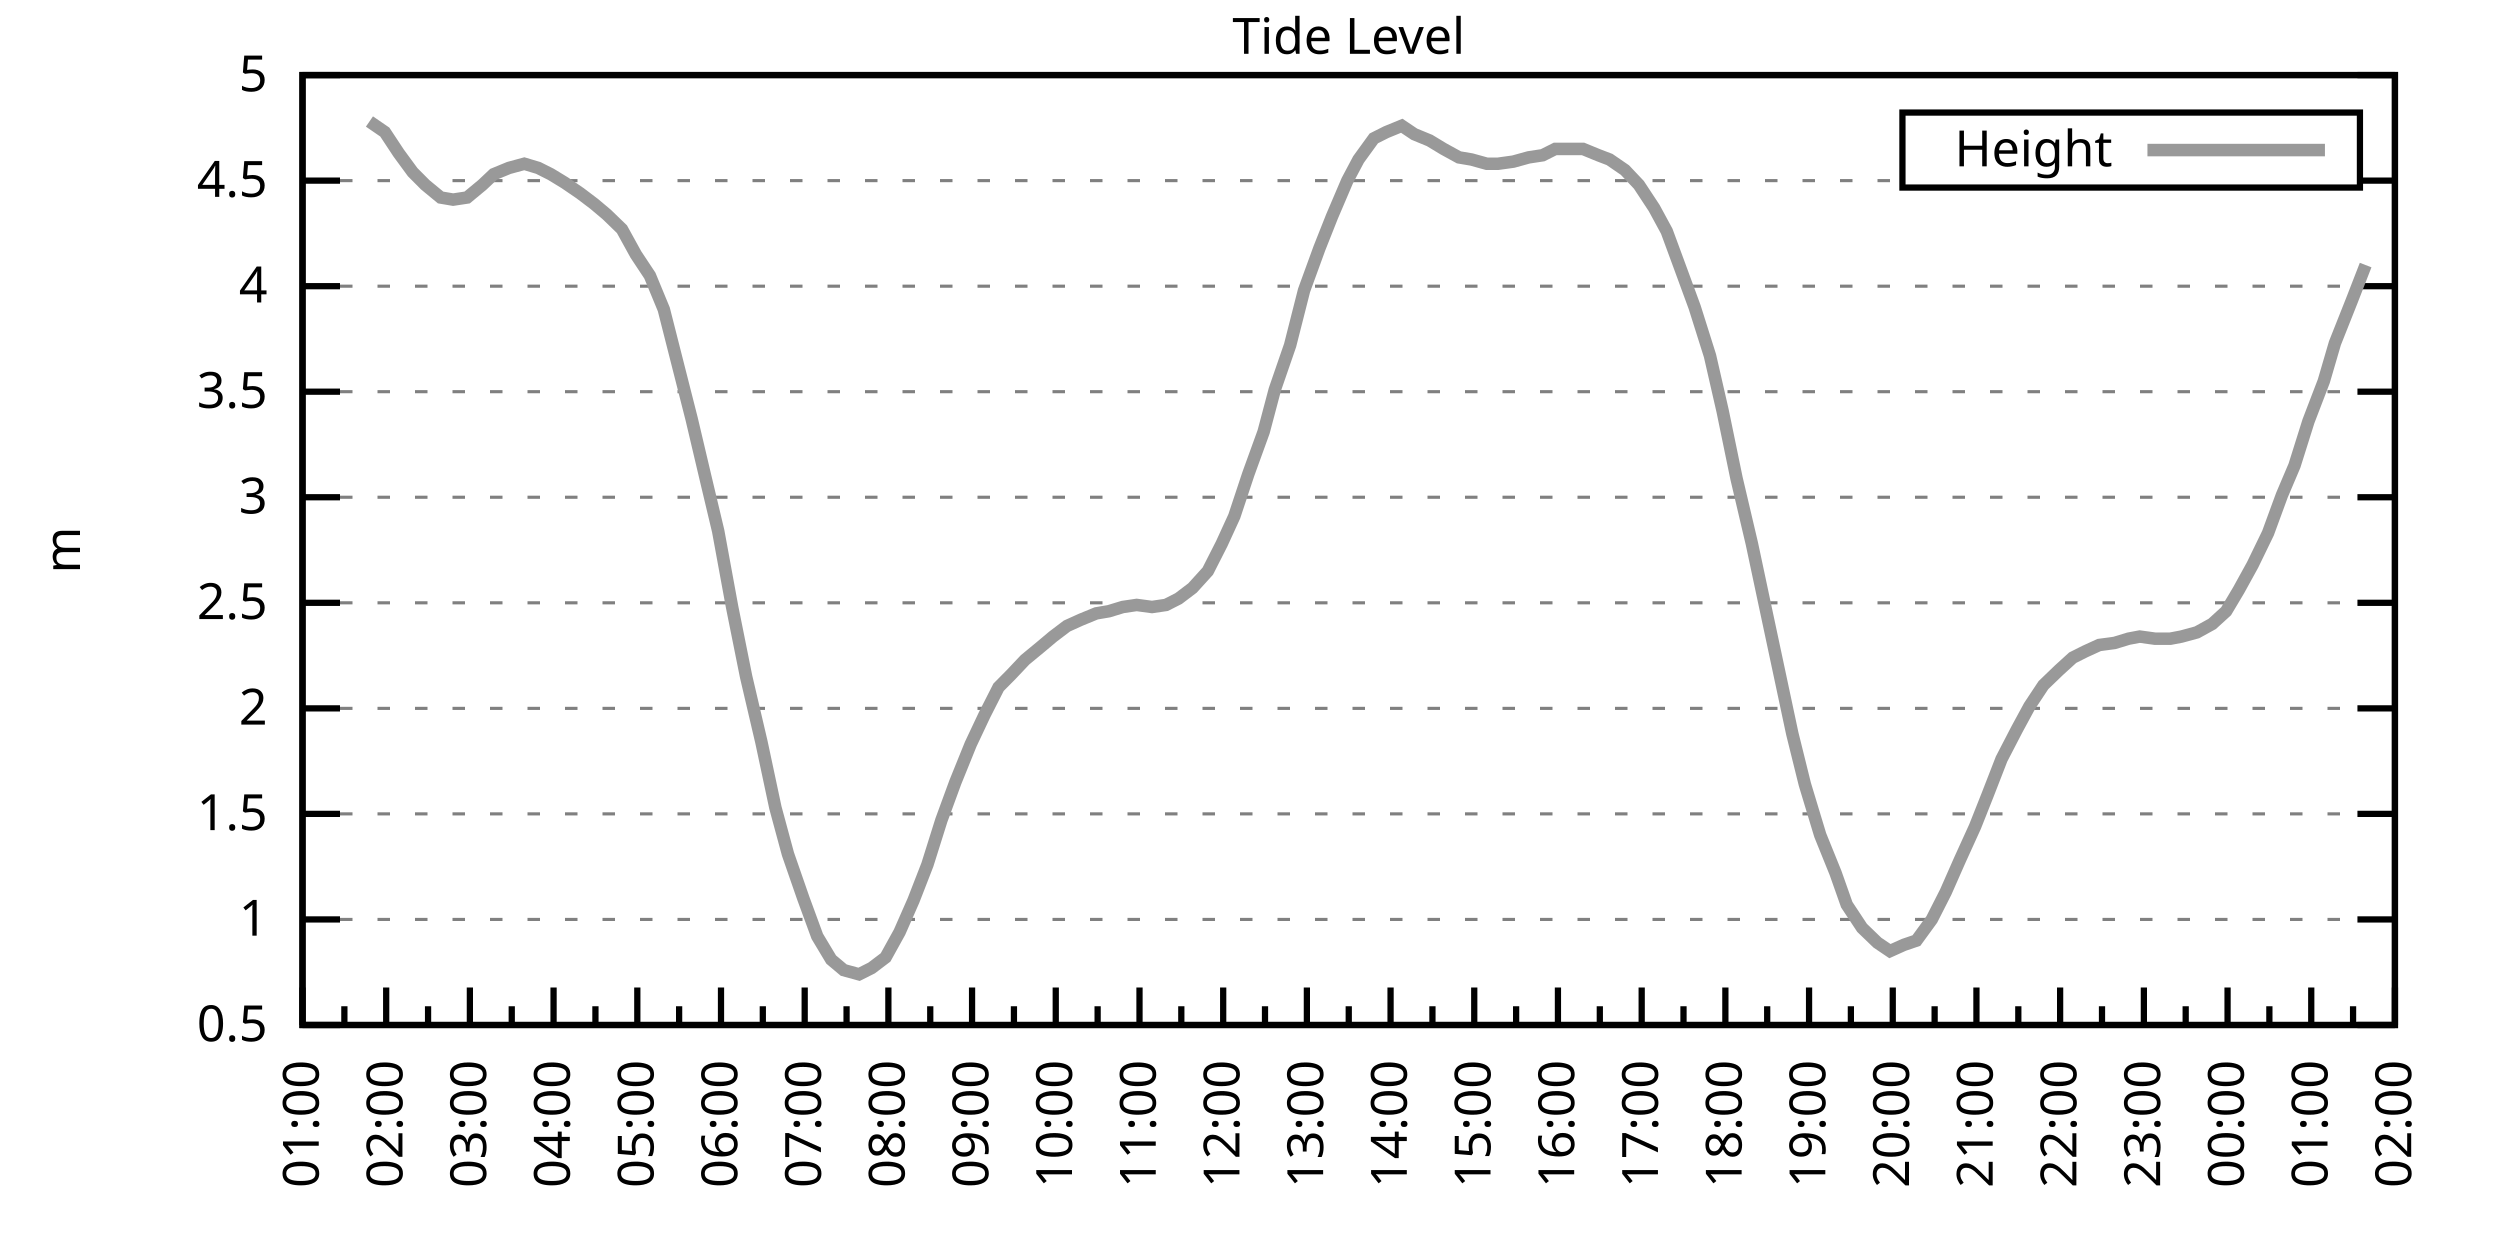
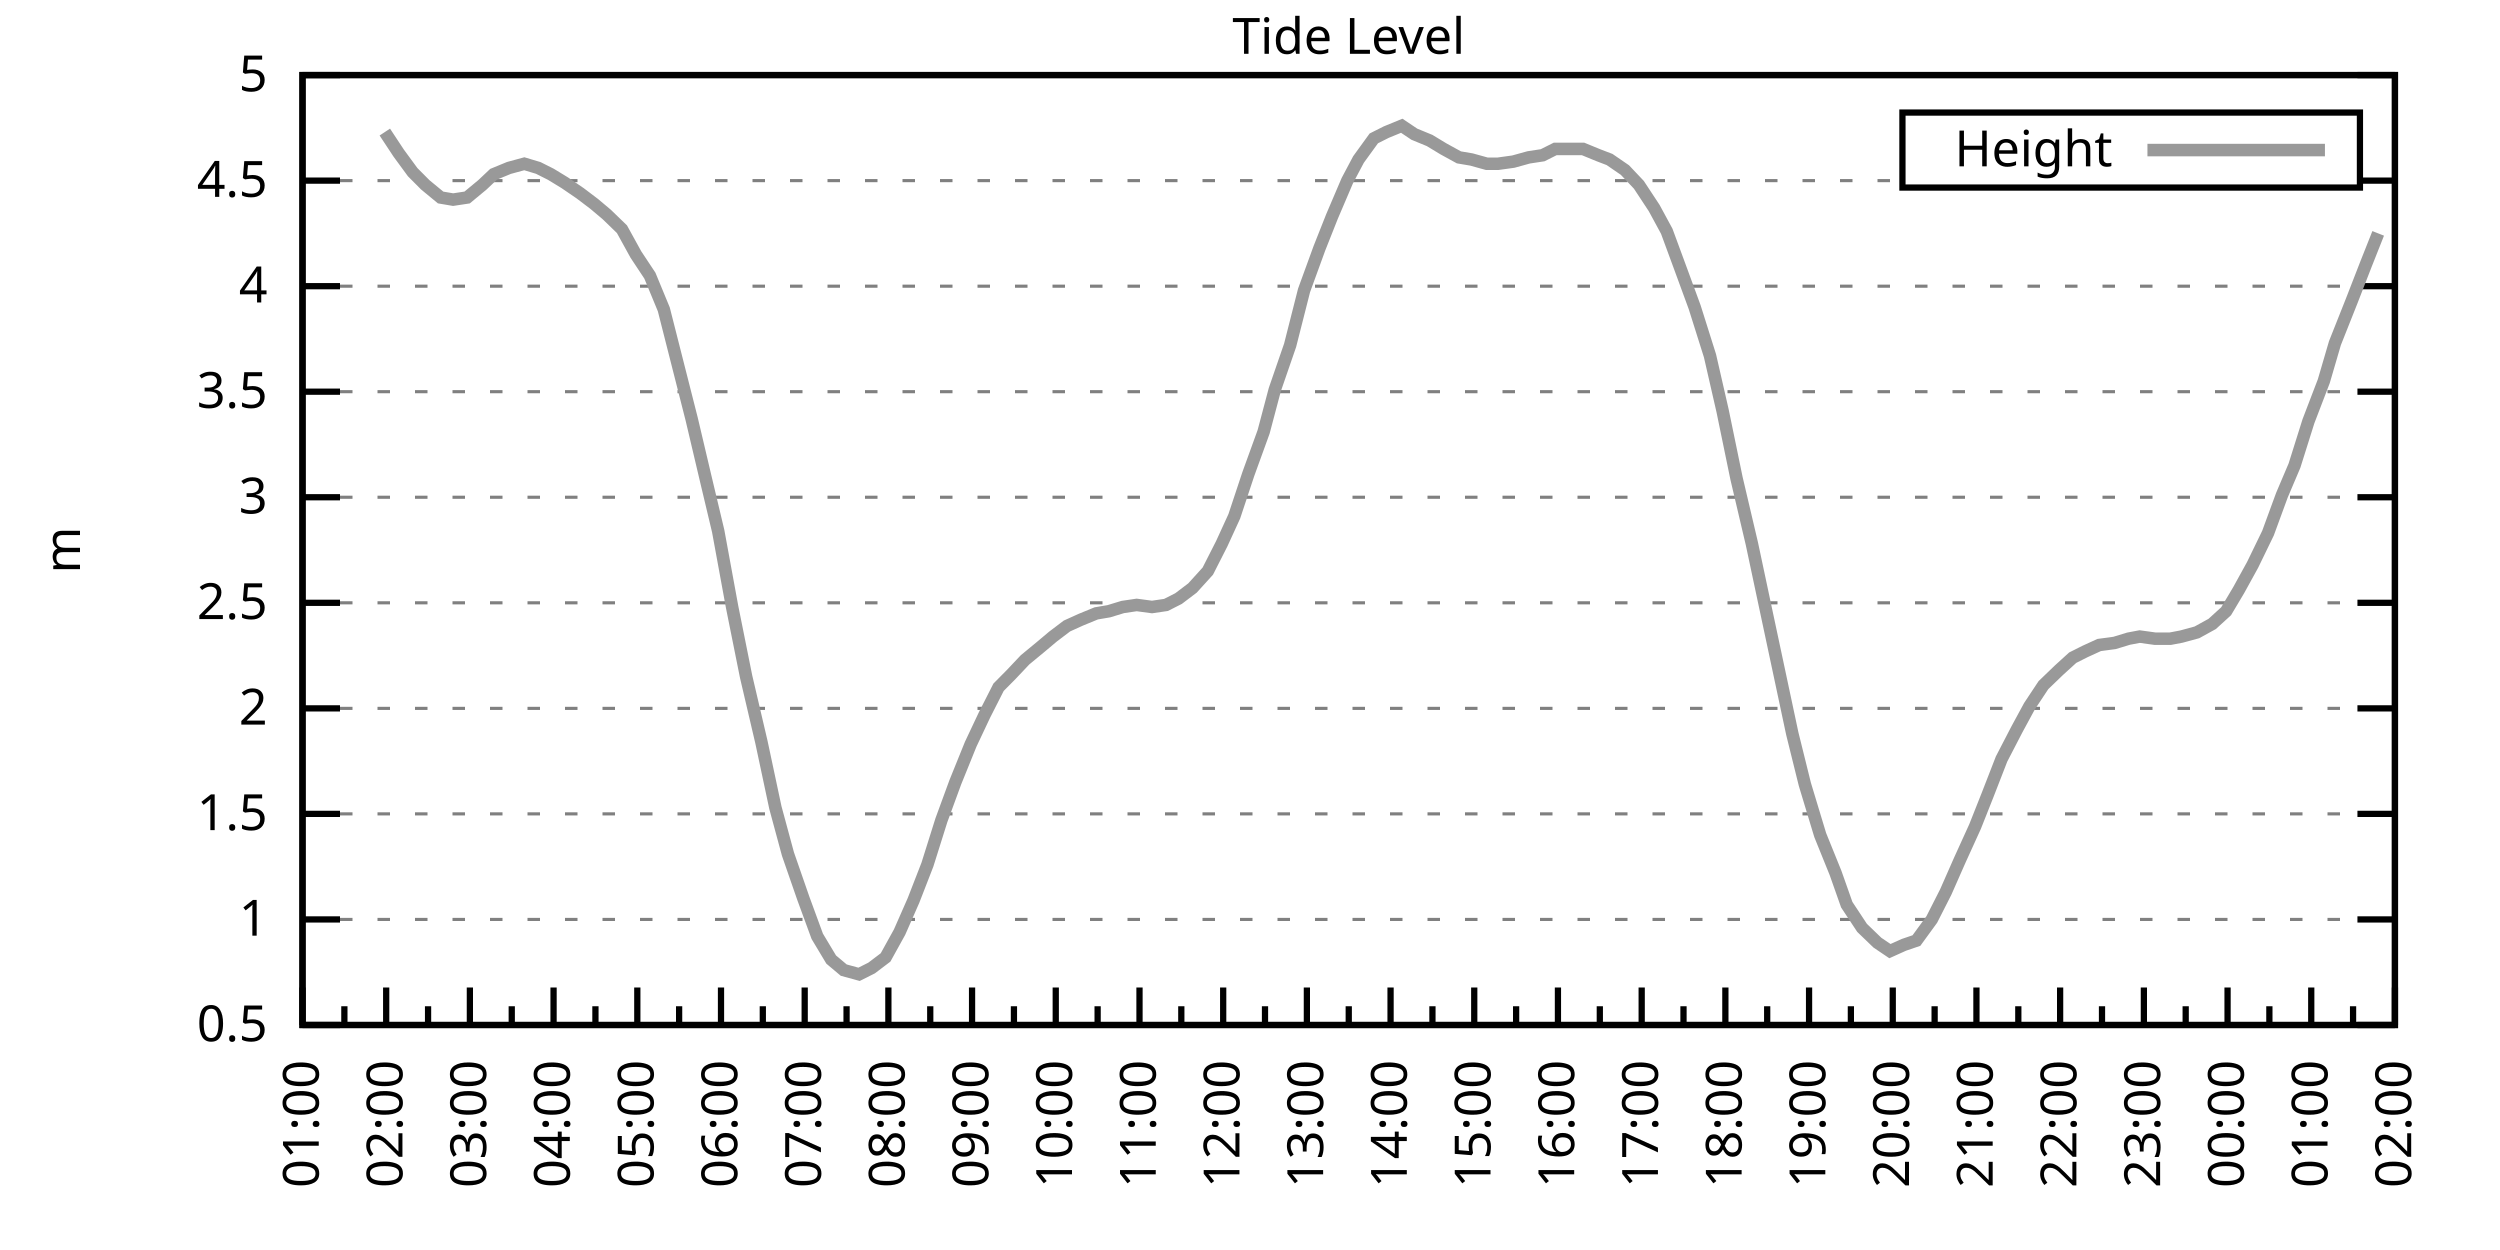
<svg xmlns="http://www.w3.org/2000/svg" xmlns:xlink="http://www.w3.org/1999/xlink" width="400" height="200" viewBox="0 0 400 200">
  <g id="gnuplot_canvas">
    <rect x="0" y="0" width="400" height="200" fill="none" />
    <defs>
      <circle id="gpDot" r="0.5" stroke-width="0.5" stroke="currentColor" />
      <path id="gpPt0" stroke-width="0.333" stroke="currentColor" d="M-1,0 h2 M0,-1 v2" />
      <path id="gpPt1" stroke-width="0.333" stroke="currentColor" d="M-1,-1 L1,1 M1,-1 L-1,1" />
      <path id="gpPt2" stroke-width="0.333" stroke="currentColor" d="M-1,0 L1,0 M0,-1 L0,1 M-1,-1 L1,1 M-1,1 L1,-1" />
      <rect id="gpPt3" stroke-width="0.333" stroke="currentColor" x="-1" y="-1" width="2" height="2" />
      <rect id="gpPt4" stroke-width="0.333" stroke="currentColor" fill="currentColor" x="-1" y="-1" width="2" height="2" />
      <circle id="gpPt5" stroke-width="0.333" stroke="currentColor" cx="0" cy="0" r="1" />
      <use xlink:href="#gpPt5" id="gpPt6" fill="currentColor" stroke="none" />
      <path id="gpPt7" stroke-width="0.333" stroke="currentColor" d="M0,-1.33 L-1.33,0.67 L1.33,0.67 z" />
      <use xlink:href="#gpPt7" id="gpPt8" fill="currentColor" stroke="none" />
      <use xlink:href="#gpPt7" id="gpPt9" stroke="currentColor" transform="rotate(180)" />
      <use xlink:href="#gpPt9" id="gpPt10" fill="currentColor" stroke="none" />
      <use xlink:href="#gpPt3" id="gpPt11" stroke="currentColor" transform="rotate(45)" />
      <use xlink:href="#gpPt11" id="gpPt12" fill="currentColor" stroke="none" />
      <path id="gpPt13" stroke-width="0.333" stroke="currentColor" d="M0,1.330 L1.265,0.411 L0.782,-1.067 L-0.782,-1.076 L-1.265,0.411 z" />
      <use xlink:href="#gpPt13" id="gpPt14" fill="currentColor" stroke="none" />
      <filter id="textbox" filterUnits="objectBoundingBox" x="0" y="0" height="1" width="1">
        <feFlood flood-color="white" flood-opacity="1" result="bgnd" />
        <feComposite in="SourceGraphic" in2="bgnd" operator="atop" />
      </filter>
      <filter id="greybox" filterUnits="objectBoundingBox" x="0" y="0" height="1" width="1">
        <feFlood flood-color="lightgrey" flood-opacity="1" result="grey" />
        <feComposite in="SourceGraphic" in2="grey" operator="atop" />
      </filter>
    </defs>
    <g fill="none" color="white" stroke="currentColor" stroke-width="1.00" stroke-linecap="butt" stroke-linejoin="miter">
</g>
    <g fill="none" color="black" stroke="currentColor" stroke-width="1.00" stroke-linecap="butt" stroke-linejoin="miter">
      <g stroke="none" shape-rendering="crispEdges">
        <polygon fill="rgb(255, 255, 255)" points="48.40,164.00 383.18,164.00 383.18,12.02 48.40,12.02 " />
      </g>
    </g>
    <g fill="none" color="black" stroke="currentColor" stroke-width="1.00" stroke-linecap="butt" stroke-linejoin="miter">
</g>
    <g fill="none" color="black" stroke="black" stroke-width="0.50" stroke-linecap="butt" stroke-linejoin="miter">
</g>
    <g fill="none" color="gray" stroke="currentColor" stroke-width="0.50" stroke-linecap="butt" stroke-linejoin="miter">
      <path stroke="gray" stroke-dasharray="2,4" class="gridline" d="M48.40,164.00 L383.19,164.00  " />
    </g>
    <g fill="none" color="gray" stroke="gray" stroke-width="1.00" stroke-linecap="butt" stroke-linejoin="miter">
</g>
    <g fill="none" color="black" stroke="currentColor" stroke-width="1.00" stroke-linecap="butt" stroke-linejoin="miter">
      <path stroke="black" d="M48.40,164.00 L54.40,164.00 M383.19,164.00 L377.19,164.00  " />
      <g transform="translate(42.80,166.60)" stroke="none" fill="black" font-family="Sans" font-size="8.00" text-anchor="end">
        <text>
          <tspan font-family="Sans"> 0.5</tspan>
        </text>
      </g>
    </g>
    <g fill="none" color="black" stroke="currentColor" stroke-width="1.00" stroke-linecap="butt" stroke-linejoin="miter">
</g>
    <g fill="none" color="black" stroke="black" stroke-width="0.50" stroke-linecap="butt" stroke-linejoin="miter">
</g>
    <g fill="none" color="gray" stroke="currentColor" stroke-width="0.50" stroke-linecap="butt" stroke-linejoin="miter">
      <path stroke="gray" stroke-dasharray="2,4" class="gridline" d="M48.40,147.11 L383.19,147.11  " />
    </g>
    <g fill="none" color="gray" stroke="gray" stroke-width="1.00" stroke-linecap="butt" stroke-linejoin="miter">
</g>
    <g fill="none" color="black" stroke="currentColor" stroke-width="1.00" stroke-linecap="butt" stroke-linejoin="miter">
      <path stroke="black" d="M48.40,147.11 L54.40,147.11 M383.19,147.11 L377.19,147.11  " />
      <g transform="translate(42.80,149.71)" stroke="none" fill="black" font-family="Sans" font-size="8.00" text-anchor="end">
        <text>
          <tspan font-family="Sans"> 1</tspan>
        </text>
      </g>
    </g>
    <g fill="none" color="black" stroke="currentColor" stroke-width="1.00" stroke-linecap="butt" stroke-linejoin="miter">
</g>
    <g fill="none" color="black" stroke="black" stroke-width="0.50" stroke-linecap="butt" stroke-linejoin="miter">
</g>
    <g fill="none" color="gray" stroke="currentColor" stroke-width="0.50" stroke-linecap="butt" stroke-linejoin="miter">
      <path stroke="gray" stroke-dasharray="2,4" class="gridline" d="M48.40,130.22 L383.19,130.22  " />
    </g>
    <g fill="none" color="gray" stroke="gray" stroke-width="1.00" stroke-linecap="butt" stroke-linejoin="miter">
</g>
    <g fill="none" color="black" stroke="currentColor" stroke-width="1.00" stroke-linecap="butt" stroke-linejoin="miter">
      <path stroke="black" d="M48.40,130.22 L54.40,130.22 M383.19,130.22 L377.19,130.22  " />
      <g transform="translate(42.80,132.82)" stroke="none" fill="black" font-family="Sans" font-size="8.00" text-anchor="end">
        <text>
          <tspan font-family="Sans"> 1.5</tspan>
        </text>
      </g>
    </g>
    <g fill="none" color="black" stroke="currentColor" stroke-width="1.00" stroke-linecap="butt" stroke-linejoin="miter">
</g>
    <g fill="none" color="black" stroke="black" stroke-width="0.50" stroke-linecap="butt" stroke-linejoin="miter">
</g>
    <g fill="none" color="gray" stroke="currentColor" stroke-width="0.50" stroke-linecap="butt" stroke-linejoin="miter">
      <path stroke="gray" stroke-dasharray="2,4" class="gridline" d="M48.40,113.34 L383.19,113.34  " />
    </g>
    <g fill="none" color="gray" stroke="gray" stroke-width="1.00" stroke-linecap="butt" stroke-linejoin="miter">
</g>
    <g fill="none" color="black" stroke="currentColor" stroke-width="1.00" stroke-linecap="butt" stroke-linejoin="miter">
      <path stroke="black" d="M48.40,113.34 L54.40,113.34 M383.19,113.34 L377.19,113.34  " />
      <g transform="translate(42.80,115.94)" stroke="none" fill="black" font-family="Sans" font-size="8.00" text-anchor="end">
        <text>
          <tspan font-family="Sans"> 2</tspan>
        </text>
      </g>
    </g>
    <g fill="none" color="black" stroke="currentColor" stroke-width="1.00" stroke-linecap="butt" stroke-linejoin="miter">
</g>
    <g fill="none" color="black" stroke="black" stroke-width="0.50" stroke-linecap="butt" stroke-linejoin="miter">
</g>
    <g fill="none" color="gray" stroke="currentColor" stroke-width="0.50" stroke-linecap="butt" stroke-linejoin="miter">
      <path stroke="gray" stroke-dasharray="2,4" class="gridline" d="M48.40,96.45 L383.19,96.45  " />
    </g>
    <g fill="none" color="gray" stroke="gray" stroke-width="1.00" stroke-linecap="butt" stroke-linejoin="miter">
</g>
    <g fill="none" color="black" stroke="currentColor" stroke-width="1.00" stroke-linecap="butt" stroke-linejoin="miter">
      <path stroke="black" d="M48.40,96.45 L54.40,96.45 M383.19,96.45 L377.19,96.45  " />
      <g transform="translate(42.80,99.05)" stroke="none" fill="black" font-family="Sans" font-size="8.00" text-anchor="end">
        <text>
          <tspan font-family="Sans"> 2.5</tspan>
        </text>
      </g>
    </g>
    <g fill="none" color="black" stroke="currentColor" stroke-width="1.00" stroke-linecap="butt" stroke-linejoin="miter">
</g>
    <g fill="none" color="black" stroke="black" stroke-width="0.50" stroke-linecap="butt" stroke-linejoin="miter">
</g>
    <g fill="none" color="gray" stroke="currentColor" stroke-width="0.50" stroke-linecap="butt" stroke-linejoin="miter">
      <path stroke="gray" stroke-dasharray="2,4" class="gridline" d="M48.40,79.56 L383.19,79.56  " />
    </g>
    <g fill="none" color="gray" stroke="gray" stroke-width="1.00" stroke-linecap="butt" stroke-linejoin="miter">
</g>
    <g fill="none" color="black" stroke="currentColor" stroke-width="1.00" stroke-linecap="butt" stroke-linejoin="miter">
      <path stroke="black" d="M48.40,79.56 L54.40,79.56 M383.19,79.56 L377.19,79.56  " />
      <g transform="translate(42.80,82.16)" stroke="none" fill="black" font-family="Sans" font-size="8.00" text-anchor="end">
        <text>
          <tspan font-family="Sans"> 3</tspan>
        </text>
      </g>
    </g>
    <g fill="none" color="black" stroke="currentColor" stroke-width="1.00" stroke-linecap="butt" stroke-linejoin="miter">
</g>
    <g fill="none" color="black" stroke="black" stroke-width="0.50" stroke-linecap="butt" stroke-linejoin="miter">
</g>
    <g fill="none" color="gray" stroke="currentColor" stroke-width="0.50" stroke-linecap="butt" stroke-linejoin="miter">
      <path stroke="gray" stroke-dasharray="2,4" class="gridline" d="M48.40,62.67 L383.19,62.67  " />
    </g>
    <g fill="none" color="gray" stroke="gray" stroke-width="1.00" stroke-linecap="butt" stroke-linejoin="miter">
</g>
    <g fill="none" color="black" stroke="currentColor" stroke-width="1.00" stroke-linecap="butt" stroke-linejoin="miter">
      <path stroke="black" d="M48.40,62.67 L54.40,62.67 M383.19,62.67 L377.19,62.67  " />
      <g transform="translate(42.80,65.27)" stroke="none" fill="black" font-family="Sans" font-size="8.00" text-anchor="end">
        <text>
          <tspan font-family="Sans"> 3.5</tspan>
        </text>
      </g>
    </g>
    <g fill="none" color="black" stroke="currentColor" stroke-width="1.00" stroke-linecap="butt" stroke-linejoin="miter">
</g>
    <g fill="none" color="black" stroke="black" stroke-width="0.50" stroke-linecap="butt" stroke-linejoin="miter">
</g>
    <g fill="none" color="gray" stroke="currentColor" stroke-width="0.50" stroke-linecap="butt" stroke-linejoin="miter">
      <path stroke="gray" stroke-dasharray="2,4" class="gridline" d="M48.40,45.79 L383.19,45.79  " />
    </g>
    <g fill="none" color="gray" stroke="gray" stroke-width="1.00" stroke-linecap="butt" stroke-linejoin="miter">
</g>
    <g fill="none" color="black" stroke="currentColor" stroke-width="1.00" stroke-linecap="butt" stroke-linejoin="miter">
      <path stroke="black" d="M48.40,45.79 L54.40,45.79 M383.19,45.79 L377.19,45.79  " />
      <g transform="translate(42.80,48.39)" stroke="none" fill="black" font-family="Sans" font-size="8.00" text-anchor="end">
        <text>
          <tspan font-family="Sans"> 4</tspan>
        </text>
      </g>
    </g>
    <g fill="none" color="black" stroke="currentColor" stroke-width="1.00" stroke-linecap="butt" stroke-linejoin="miter">
</g>
    <g fill="none" color="black" stroke="black" stroke-width="0.50" stroke-linecap="butt" stroke-linejoin="miter">
</g>
    <g fill="none" color="gray" stroke="currentColor" stroke-width="0.50" stroke-linecap="butt" stroke-linejoin="miter">
      <path stroke="gray" stroke-dasharray="2,4" class="gridline" d="M48.40,28.90 L304.39,28.90 M377.59,28.90 L383.19,28.90  " />
    </g>
    <g fill="none" color="gray" stroke="gray" stroke-width="1.00" stroke-linecap="butt" stroke-linejoin="miter">
</g>
    <g fill="none" color="black" stroke="currentColor" stroke-width="1.00" stroke-linecap="butt" stroke-linejoin="miter">
      <path stroke="black" d="M48.40,28.90 L54.40,28.90 M383.19,28.90 L377.19,28.90  " />
      <g transform="translate(42.80,31.50)" stroke="none" fill="black" font-family="Sans" font-size="8.00" text-anchor="end">
        <text>
          <tspan font-family="Sans"> 4.5</tspan>
        </text>
      </g>
    </g>
    <g fill="none" color="black" stroke="currentColor" stroke-width="1.00" stroke-linecap="butt" stroke-linejoin="miter">
</g>
    <g fill="none" color="black" stroke="black" stroke-width="0.50" stroke-linecap="butt" stroke-linejoin="miter">
</g>
    <g fill="none" color="gray" stroke="currentColor" stroke-width="0.50" stroke-linecap="butt" stroke-linejoin="miter">
      <path stroke="gray" stroke-dasharray="2,4" class="gridline" d="M48.40,12.01 L383.19,12.01  " />
    </g>
    <g fill="none" color="gray" stroke="gray" stroke-width="1.00" stroke-linecap="butt" stroke-linejoin="miter">
</g>
    <g fill="none" color="black" stroke="currentColor" stroke-width="1.00" stroke-linecap="butt" stroke-linejoin="miter">
      <path stroke="black" d="M48.40,12.01 L54.40,12.01 M383.19,12.01 L377.19,12.01  " />
      <g transform="translate(42.80,14.61)" stroke="none" fill="black" font-family="Sans" font-size="8.00" text-anchor="end">
        <text>
          <tspan font-family="Sans"> 5</tspan>
        </text>
      </g>
    </g>
    <g fill="none" color="black" stroke="currentColor" stroke-width="1.00" stroke-linecap="butt" stroke-linejoin="miter">
      <path stroke="black" d="M48.40,164.00 L48.40,158.00  " />
      <g transform="translate(51.00,169.60) rotate(270)" stroke="none" fill="black" font-family="Sans" font-size="8.00" text-anchor="end">
        <text>
          <tspan font-family="Sans">01:00</tspan>
        </text>
      </g>
    </g>
    <g fill="none" color="black" stroke="currentColor" stroke-width="1.00" stroke-linecap="butt" stroke-linejoin="miter">
      <path stroke="black" d="M55.10,164.00 L55.10,161.00 M61.79,164.00 L61.79,158.00  " />
      <g transform="translate(64.39,169.60) rotate(270)" stroke="none" fill="black" font-family="Sans" font-size="8.00" text-anchor="end">
        <text>
          <tspan font-family="Sans">02:00</tspan>
        </text>
      </g>
    </g>
    <g fill="none" color="black" stroke="currentColor" stroke-width="1.00" stroke-linecap="butt" stroke-linejoin="miter">
      <path stroke="black" d="M68.49,164.00 L68.49,161.00 M75.18,164.00 L75.18,158.00  " />
      <g transform="translate(77.78,169.60) rotate(270)" stroke="none" fill="black" font-family="Sans" font-size="8.00" text-anchor="end">
        <text>
          <tspan font-family="Sans">03:00</tspan>
        </text>
      </g>
    </g>
    <g fill="none" color="black" stroke="currentColor" stroke-width="1.00" stroke-linecap="butt" stroke-linejoin="miter">
      <path stroke="black" d="M81.88,164.00 L81.88,161.00 M88.57,164.00 L88.57,158.00  " />
      <g transform="translate(91.17,169.60) rotate(270)" stroke="none" fill="black" font-family="Sans" font-size="8.00" text-anchor="end">
        <text>
          <tspan font-family="Sans">04:00</tspan>
        </text>
      </g>
    </g>
    <g fill="none" color="black" stroke="currentColor" stroke-width="1.00" stroke-linecap="butt" stroke-linejoin="miter">
      <path stroke="black" d="M95.27,164.00 L95.27,161.00 M101.97,164.00 L101.97,158.00  " />
      <g transform="translate(104.57,169.60) rotate(270)" stroke="none" fill="black" font-family="Sans" font-size="8.00" text-anchor="end">
        <text>
          <tspan font-family="Sans">05:00</tspan>
        </text>
      </g>
    </g>
    <g fill="none" color="black" stroke="currentColor" stroke-width="1.00" stroke-linecap="butt" stroke-linejoin="miter">
      <path stroke="black" d="M108.66,164.00 L108.66,161.00 M115.36,164.00 L115.36,158.00  " />
      <g transform="translate(117.96,169.60) rotate(270)" stroke="none" fill="black" font-family="Sans" font-size="8.00" text-anchor="end">
        <text>
          <tspan font-family="Sans">06:00</tspan>
        </text>
      </g>
    </g>
    <g fill="none" color="black" stroke="currentColor" stroke-width="1.00" stroke-linecap="butt" stroke-linejoin="miter">
      <path stroke="black" d="M122.05,164.00 L122.05,161.00 M128.75,164.00 L128.75,158.00  " />
      <g transform="translate(131.35,169.60) rotate(270)" stroke="none" fill="black" font-family="Sans" font-size="8.00" text-anchor="end">
        <text>
          <tspan font-family="Sans">07:00</tspan>
        </text>
      </g>
    </g>
    <g fill="none" color="black" stroke="currentColor" stroke-width="1.00" stroke-linecap="butt" stroke-linejoin="miter">
      <path stroke="black" d="M135.45,164.00 L135.45,161.00 M142.14,164.00 L142.14,158.00  " />
      <g transform="translate(144.74,169.60) rotate(270)" stroke="none" fill="black" font-family="Sans" font-size="8.00" text-anchor="end">
        <text>
          <tspan font-family="Sans">08:00</tspan>
        </text>
      </g>
    </g>
    <g fill="none" color="black" stroke="currentColor" stroke-width="1.00" stroke-linecap="butt" stroke-linejoin="miter">
      <path stroke="black" d="M148.84,164.00 L148.84,161.00 M155.53,164.00 L155.53,158.00  " />
      <g transform="translate(158.13,169.60) rotate(270)" stroke="none" fill="black" font-family="Sans" font-size="8.00" text-anchor="end">
        <text>
          <tspan font-family="Sans">09:00</tspan>
        </text>
      </g>
    </g>
    <g fill="none" color="black" stroke="currentColor" stroke-width="1.00" stroke-linecap="butt" stroke-linejoin="miter">
      <path stroke="black" d="M162.23,164.00 L162.23,161.00 M168.92,164.00 L168.92,158.00  " />
      <g transform="translate(171.52,169.60) rotate(270)" stroke="none" fill="black" font-family="Sans" font-size="8.00" text-anchor="end">
        <text>
          <tspan font-family="Sans">10:00</tspan>
        </text>
      </g>
    </g>
    <g fill="none" color="black" stroke="currentColor" stroke-width="1.00" stroke-linecap="butt" stroke-linejoin="miter">
      <path stroke="black" d="M175.62,164.00 L175.62,161.00 M182.32,164.00 L182.32,158.00  " />
      <g transform="translate(184.92,169.60) rotate(270)" stroke="none" fill="black" font-family="Sans" font-size="8.00" text-anchor="end">
        <text>
          <tspan font-family="Sans">11:00</tspan>
        </text>
      </g>
    </g>
    <g fill="none" color="black" stroke="currentColor" stroke-width="1.00" stroke-linecap="butt" stroke-linejoin="miter">
      <path stroke="black" d="M189.01,164.00 L189.01,161.00 M195.71,164.00 L195.71,158.00  " />
      <g transform="translate(198.31,169.60) rotate(270)" stroke="none" fill="black" font-family="Sans" font-size="8.00" text-anchor="end">
        <text>
          <tspan font-family="Sans">12:00</tspan>
        </text>
      </g>
    </g>
    <g fill="none" color="black" stroke="currentColor" stroke-width="1.00" stroke-linecap="butt" stroke-linejoin="miter">
      <path stroke="black" d="M202.40,164.00 L202.40,161.00 M209.10,164.00 L209.10,158.00  " />
      <g transform="translate(211.70,169.60) rotate(270)" stroke="none" fill="black" font-family="Sans" font-size="8.00" text-anchor="end">
        <text>
          <tspan font-family="Sans">13:00</tspan>
        </text>
      </g>
    </g>
    <g fill="none" color="black" stroke="currentColor" stroke-width="1.00" stroke-linecap="butt" stroke-linejoin="miter">
      <path stroke="black" d="M215.80,164.00 L215.80,161.00 M222.49,164.00 L222.49,158.00  " />
      <g transform="translate(225.09,169.60) rotate(270)" stroke="none" fill="black" font-family="Sans" font-size="8.00" text-anchor="end">
        <text>
          <tspan font-family="Sans">14:00</tspan>
        </text>
      </g>
    </g>
    <g fill="none" color="black" stroke="currentColor" stroke-width="1.00" stroke-linecap="butt" stroke-linejoin="miter">
      <path stroke="black" d="M229.19,164.00 L229.19,161.00 M235.88,164.00 L235.88,158.00  " />
      <g transform="translate(238.48,169.60) rotate(270)" stroke="none" fill="black" font-family="Sans" font-size="8.00" text-anchor="end">
        <text>
          <tspan font-family="Sans">15:00</tspan>
        </text>
      </g>
    </g>
    <g fill="none" color="black" stroke="currentColor" stroke-width="1.00" stroke-linecap="butt" stroke-linejoin="miter">
      <path stroke="black" d="M242.58,164.00 L242.58,161.00 M249.27,164.00 L249.27,158.00  " />
      <g transform="translate(251.87,169.60) rotate(270)" stroke="none" fill="black" font-family="Sans" font-size="8.00" text-anchor="end">
        <text>
          <tspan font-family="Sans">16:00</tspan>
        </text>
      </g>
    </g>
    <g fill="none" color="black" stroke="currentColor" stroke-width="1.00" stroke-linecap="butt" stroke-linejoin="miter">
      <path stroke="black" d="M255.97,164.00 L255.97,161.00 M262.67,164.00 L262.67,158.00  " />
      <g transform="translate(265.27,169.60) rotate(270)" stroke="none" fill="black" font-family="Sans" font-size="8.00" text-anchor="end">
        <text>
          <tspan font-family="Sans">17:00</tspan>
        </text>
      </g>
    </g>
    <g fill="none" color="black" stroke="currentColor" stroke-width="1.00" stroke-linecap="butt" stroke-linejoin="miter">
      <path stroke="black" d="M269.36,164.00 L269.36,161.00 M276.06,164.00 L276.06,158.00  " />
      <g transform="translate(278.66,169.60) rotate(270)" stroke="none" fill="black" font-family="Sans" font-size="8.00" text-anchor="end">
        <text>
          <tspan font-family="Sans">18:00</tspan>
        </text>
      </g>
    </g>
    <g fill="none" color="black" stroke="currentColor" stroke-width="1.00" stroke-linecap="butt" stroke-linejoin="miter">
      <path stroke="black" d="M282.75,164.00 L282.75,161.00 M289.45,164.00 L289.45,158.00  " />
      <g transform="translate(292.05,169.60) rotate(270)" stroke="none" fill="black" font-family="Sans" font-size="8.00" text-anchor="end">
        <text>
          <tspan font-family="Sans">19:00</tspan>
        </text>
      </g>
    </g>
    <g fill="none" color="black" stroke="currentColor" stroke-width="1.00" stroke-linecap="butt" stroke-linejoin="miter">
      <path stroke="black" d="M296.14,164.00 L296.14,161.00 M302.84,164.00 L302.84,158.00  " />
      <g transform="translate(305.44,169.60) rotate(270)" stroke="none" fill="black" font-family="Sans" font-size="8.00" text-anchor="end">
        <text>
          <tspan font-family="Sans">20:00</tspan>
        </text>
      </g>
    </g>
    <g fill="none" color="black" stroke="currentColor" stroke-width="1.00" stroke-linecap="butt" stroke-linejoin="miter">
      <path stroke="black" d="M309.54,164.00 L309.54,161.00 M316.23,164.00 L316.23,158.00  " />
      <g transform="translate(318.83,169.60) rotate(270)" stroke="none" fill="black" font-family="Sans" font-size="8.00" text-anchor="end">
        <text>
          <tspan font-family="Sans">21:00</tspan>
        </text>
      </g>
    </g>
    <g fill="none" color="black" stroke="currentColor" stroke-width="1.00" stroke-linecap="butt" stroke-linejoin="miter">
      <path stroke="black" d="M322.93,164.00 L322.93,161.00 M329.62,164.00 L329.62,158.00  " />
      <g transform="translate(332.22,169.60) rotate(270)" stroke="none" fill="black" font-family="Sans" font-size="8.00" text-anchor="end">
        <text>
          <tspan font-family="Sans">22:00</tspan>
        </text>
      </g>
    </g>
    <g fill="none" color="black" stroke="currentColor" stroke-width="1.00" stroke-linecap="butt" stroke-linejoin="miter">
      <path stroke="black" d="M336.32,164.00 L336.32,161.00 M343.02,164.00 L343.02,158.00  " />
      <g transform="translate(345.62,169.60) rotate(270)" stroke="none" fill="black" font-family="Sans" font-size="8.00" text-anchor="end">
        <text>
          <tspan font-family="Sans">23:00</tspan>
        </text>
      </g>
    </g>
    <g fill="none" color="black" stroke="currentColor" stroke-width="1.00" stroke-linecap="butt" stroke-linejoin="miter">
      <path stroke="black" d="M349.71,164.00 L349.71,161.00 M356.41,164.00 L356.41,158.00  " />
      <g transform="translate(359.01,169.60) rotate(270)" stroke="none" fill="black" font-family="Sans" font-size="8.00" text-anchor="end">
        <text>
          <tspan font-family="Sans">00:00</tspan>
        </text>
      </g>
    </g>
    <g fill="none" color="black" stroke="currentColor" stroke-width="1.00" stroke-linecap="butt" stroke-linejoin="miter">
      <path stroke="black" d="M363.10,164.00 L363.10,161.00 M369.80,164.00 L369.80,158.00  " />
      <g transform="translate(372.40,169.60) rotate(270)" stroke="none" fill="black" font-family="Sans" font-size="8.00" text-anchor="end">
        <text>
          <tspan font-family="Sans">01:00</tspan>
        </text>
      </g>
    </g>
    <g fill="none" color="black" stroke="currentColor" stroke-width="1.00" stroke-linecap="butt" stroke-linejoin="miter">
      <path stroke="black" d="M376.49,164.00 L376.49,161.00 M383.19,164.00 L383.19,158.00  " />
      <g transform="translate(385.79,169.60) rotate(270)" stroke="none" fill="black" font-family="Sans" font-size="8.00" text-anchor="end">
        <text>
          <tspan font-family="Sans">02:00</tspan>
        </text>
      </g>
    </g>
    <g fill="none" color="black" stroke="currentColor" stroke-width="1.00" stroke-linecap="butt" stroke-linejoin="miter">
</g>
    <g fill="none" color="black" stroke="currentColor" stroke-width="1.00" stroke-linecap="butt" stroke-linejoin="miter">
      <path stroke="black" d="M48.40,12.01 L48.40,164.00 L383.19,164.00 L383.19,12.01 L48.40,12.01 Z  " />
    </g>
    <g fill="none" color="black" stroke="currentColor" stroke-width="1.00" stroke-linecap="butt" stroke-linejoin="miter">
      <g transform="translate(12.80,88.01) rotate(270)" stroke="none" fill="black" font-family="Sans" font-size="8.00" text-anchor="middle">
        <text>
          <tspan font-family="Sans">m</tspan>
        </text>
      </g>
    </g>
    <g fill="none" color="black" stroke="currentColor" stroke-width="1.00" stroke-linecap="butt" stroke-linejoin="miter">
</g>
    <g fill="none" color="black" stroke="currentColor" stroke-width="1.00" stroke-linecap="butt" stroke-linejoin="miter">
      <path stroke="black" d="M304.39,30.01 L304.39,18.01 L377.59,18.01 L377.59,30.01 L304.39,30.01 Z  " />
    </g>
    <g id="Tide_level_plot_1">
      <g fill="none" color="white" stroke="black" stroke-width="2.00" stroke-linecap="butt" stroke-linejoin="miter">
</g>
      <g fill="none" color="black" stroke="currentColor" stroke-width="2.00" stroke-linecap="butt" stroke-linejoin="miter">
        <g transform="translate(337.99,26.61)" stroke="none" fill="black" font-family="Sans" font-size="8.00" text-anchor="end">
          <text>
            <tspan font-family="Sans">Height</tspan>
          </text>
        </g>
      </g>
      <g fill="none" color="black" stroke="currentColor" stroke-width="2.00" stroke-linecap="butt" stroke-linejoin="miter">
-         <path stroke="rgb(153, 153, 153)" d="M343.59,24.01 L371.99,24.01 M59.11,19.44 L61.57,21.13 L63.80,24.51 L66.03,27.55 L68.04,29.57 L70.50,31.60   L72.50,31.94 L74.74,31.60 L77.19,29.57 L78.98,27.88 L81.43,26.87 L83.89,26.20 L86.12,26.87 L88.13,27.88   L90.36,29.24 L92.82,30.92 L95.05,32.61 L97.06,34.30 L99.51,36.67 L101.74,40.72 L103.98,44.10 L106.21,49.50   L108.44,58.28 L110.67,67.06 L112.90,76.52 L114.91,84.97 L117.14,97.12 L119.38,108.27 L121.83,118.74 L124.06,129.21   L126.07,136.64 L128.53,143.73 L130.76,149.81 L132.99,153.53 L135.00,155.22 L137.45,155.89 L139.46,154.88 L141.69,153.19   L143.93,149.14 L146.16,144.07 L148.39,138.33 L150.62,131.24 L152.85,125.16 L155.31,119.08 L157.54,114.35 L159.77,109.96   L161.78,107.93 L164.01,105.57 L166.47,103.54 L168.48,101.85 L170.71,100.16 L172.94,99.15 L175.40,98.14 L177.41,97.80   L179.64,97.12 L181.87,96.79 L184.32,97.12 L186.56,96.79 L188.57,95.77 L190.80,94.08 L193.25,91.38 L195.48,86.99   L197.49,82.60 L199.73,75.85 L202.18,69.09 L203.97,62.34 L206.42,55.24 L208.65,46.46 L211.11,39.71 L213.12,34.64   L215.57,28.90 L217.36,25.52 L219.81,22.14 L221.82,21.13 L224.28,20.12 L226.29,21.47 L228.74,22.48 L230.97,23.83   L233.43,25.18 L235.44,25.52 L237.89,26.20 L239.68,26.20 L242.13,25.86 L244.59,25.18 L246.82,24.84 L248.83,23.83   L251.28,23.83 L253.29,23.83 L255.75,24.84 L257.53,25.52 L259.99,27.21 L262.22,29.57 L264.67,33.29 L266.68,37.00   L268.92,43.08 L271.15,49.16 L273.60,56.93 L275.61,65.71 L277.84,76.52 L280.30,86.99 L282.31,96.45 L284.54,106.92   L286.77,117.39 L288.78,125.50 L291.23,133.60 L293.69,139.68 L295.48,144.75 L297.93,148.46 L300.39,150.83 L302.39,152.18   L304.63,151.17 L306.63,150.49 L309.09,147.11 L311.32,142.72 L313.55,137.66 L316.01,132.25 L318.02,127.18 L320.25,121.44   L322.70,116.71 L324.71,113.00 L326.95,109.62 L329.40,107.26 L331.63,105.23 L333.64,104.22 L335.87,103.20 L338.33,102.87   L340.56,102.19 L342.35,101.85 L344.80,102.19 L347.26,102.19 L349.04,101.85 L351.50,101.18 L353.95,99.83 L356.18,97.80   L358.19,94.42 L360.42,90.37 L362.88,85.30 L365.11,79.22 L367.12,74.49 L369.35,67.40 L371.81,60.98 L373.59,54.90   L376.27,48.15 L378.50,42.41  " />
+         <path stroke="rgb(153, 153, 153)" d="M343.59,24.01 L371.99,24.01 M61.57,21.13 L63.80,24.51 L66.03,27.55 L68.04,29.57 L70.50,31.60 L72.50,31.94   L74.74,31.60 L77.19,29.57 L78.98,27.88 L81.43,26.87 L83.89,26.20 L86.12,26.87 L88.13,27.88 L90.36,29.24   L92.82,30.92 L95.05,32.61 L97.06,34.30 L99.51,36.67 L101.74,40.72 L103.98,44.10 L106.21,49.50 L108.44,58.28   L110.67,67.06 L112.90,76.52 L114.91,84.97 L117.14,97.12 L119.38,108.27 L121.83,118.74 L124.06,129.21 L126.07,136.64   L128.53,143.73 L130.76,149.81 L132.99,153.53 L135.00,155.22 L137.45,155.89 L139.46,154.88 L141.69,153.19 L143.93,149.14   L146.16,144.07 L148.39,138.33 L150.62,131.24 L152.85,125.16 L155.31,119.08 L157.54,114.35 L159.77,109.96 L161.78,107.93   L164.01,105.57 L166.47,103.54 L168.48,101.85 L170.71,100.16 L172.94,99.15 L175.40,98.14 L177.41,97.80 L179.64,97.12   L181.87,96.79 L184.32,97.12 L186.56,96.79 L188.57,95.77 L190.80,94.08 L193.25,91.38 L195.48,86.99 L197.49,82.60   L199.73,75.85 L202.18,69.09 L203.97,62.34 L206.42,55.24 L208.65,46.46 L211.11,39.71 L213.12,34.64 L215.57,28.90   L217.36,25.52 L219.81,22.14 L221.82,21.13 L224.28,20.12 L226.29,21.47 L228.74,22.48 L230.97,23.83 L233.43,25.18   L235.44,25.52 L237.89,26.20 L239.68,26.20 L242.13,25.86 L244.59,25.18 L246.82,24.84 L248.83,23.83 L251.28,23.83   L253.29,23.83 L255.75,24.84 L257.53,25.52 L259.99,27.21 L262.22,29.57 L264.67,33.29 L266.68,37.00 L268.92,43.08   L271.15,49.16 L273.60,56.93 L275.61,65.71 L277.84,76.52 L280.30,86.99 L282.31,96.45 L284.54,106.92 L286.77,117.39   L288.78,125.50 L291.23,133.60 L293.69,139.68 L295.48,144.75 L297.93,148.46 L300.39,150.83 L302.39,152.18 L304.63,151.17   L306.63,150.49 L309.09,147.11 L311.32,142.72 L313.55,137.66 L316.01,132.25 L318.02,127.18 L320.25,121.44 L322.70,116.71   L324.71,113.00 L326.95,109.62 L329.40,107.26 L331.63,105.23 L333.64,104.22 L335.87,103.20 L338.33,102.87 L340.56,102.19   L342.35,101.85 L344.80,102.19 L347.26,102.19 L349.04,101.85 L351.50,101.18 L353.95,99.83 L356.18,97.80 L358.19,94.42   L360.42,90.37 L362.88,85.30 L365.11,79.22 L367.12,74.49 L369.35,67.40 L371.81,60.98 L373.59,54.90 L376.27,48.15   L378.50,42.41 L380.51,37.34  " />
      </g>
    </g>
    <g fill="none" color="black" stroke="currentColor" stroke-width="2.00" stroke-linecap="butt" stroke-linejoin="miter">
</g>
    <g fill="none" color="black" stroke="black" stroke-width="1.00" stroke-linecap="butt" stroke-linejoin="miter">
</g>
    <g fill="none" color="black" stroke="currentColor" stroke-width="1.00" stroke-linecap="butt" stroke-linejoin="miter">
      <path stroke="black" d="M48.40,12.01 L48.40,164.00 L383.19,164.00 L383.19,12.01 L48.40,12.01 Z  " />
    </g>
    <g fill="none" color="black" stroke="currentColor" stroke-width="1.00" stroke-linecap="butt" stroke-linejoin="miter">
      <g transform="translate(215.79,8.61)" stroke="none" fill="black" font-family="Sans" font-size="8.00" text-anchor="middle">
        <text>
          <tspan font-family="Sans">Tide Level</tspan>
        </text>
      </g>
    </g>
    <g fill="none" color="black" stroke="currentColor" stroke-width="1.00" stroke-linecap="butt" stroke-linejoin="miter">
</g>
  </g>
</svg>
